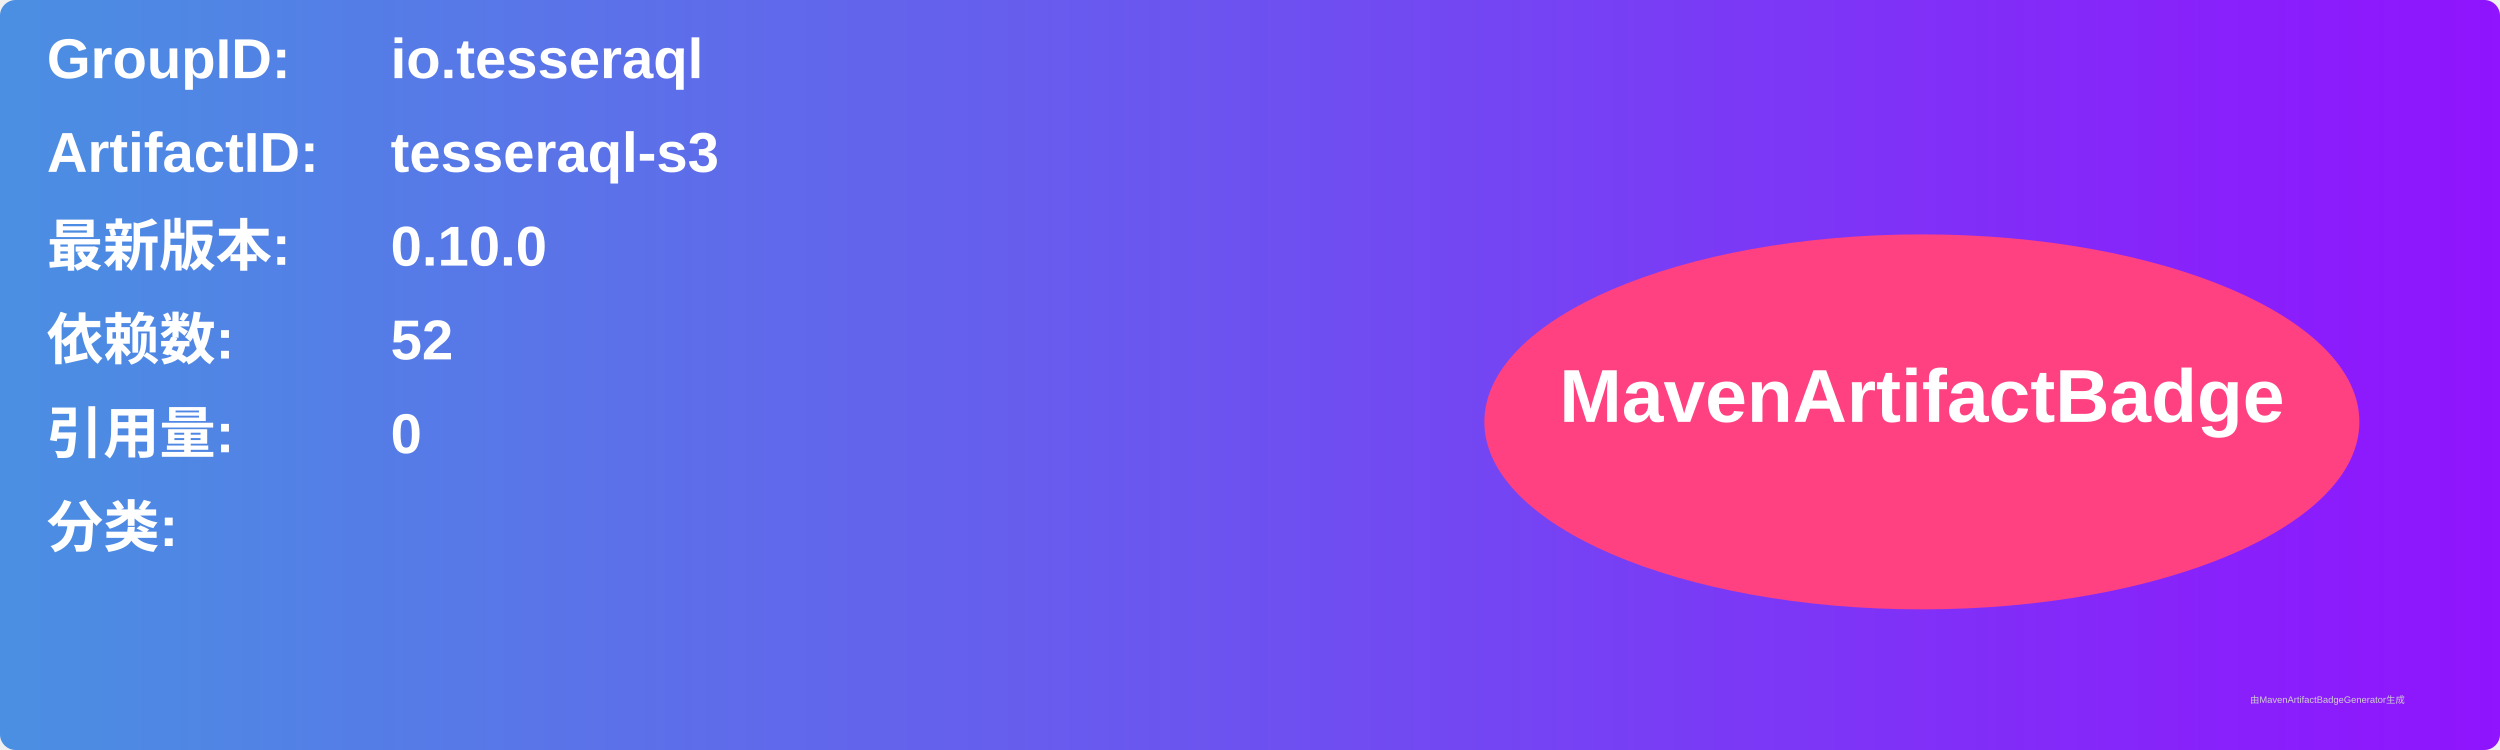
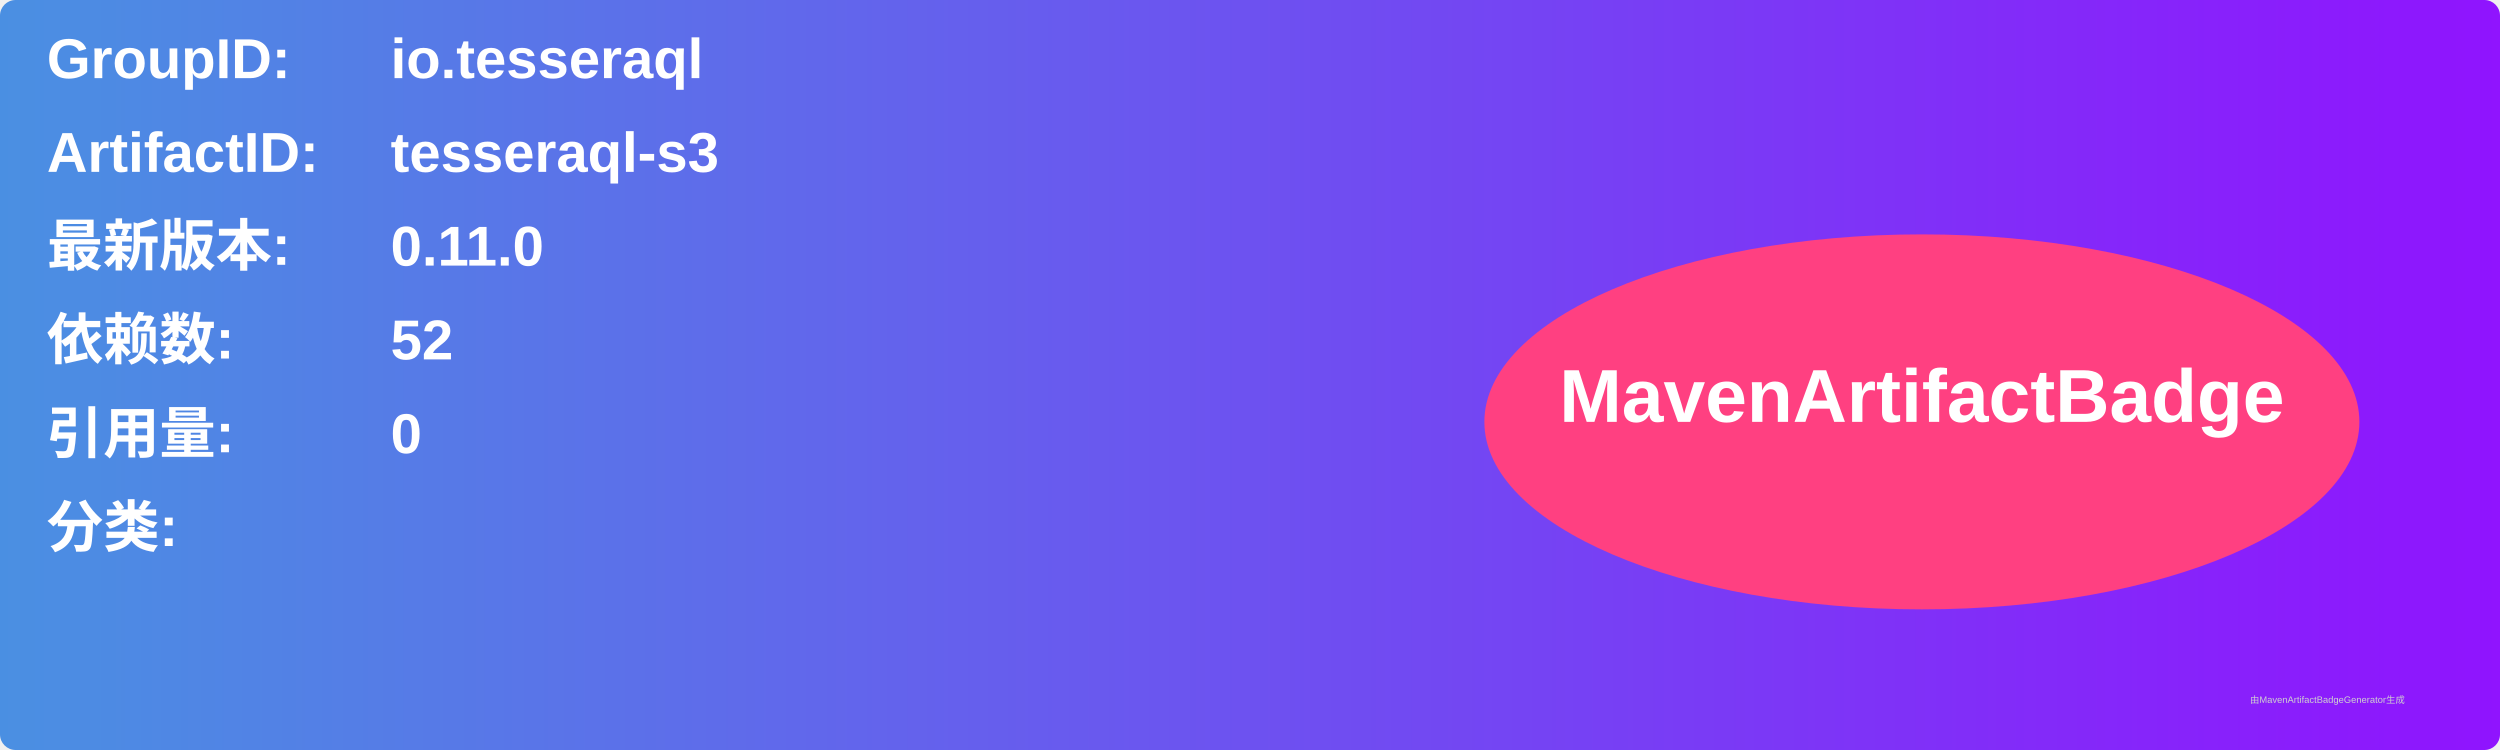
<svg xmlns="http://www.w3.org/2000/svg" width="800" height="240" viewBox="0 0 800 240">
  <linearGradient id="grad" x1="0%" y1="0%" x2="100%" y2="0%">
    <stop offset="0%" stop-color="#4a90e2" />
    <stop offset="100%" stop-color="#9013fe" />
  </linearGradient>
  <rect width="100%" height="100%" rx="5" ry="5" fill="url(#grad)" />
  <g transform="translate(15, 15)">
    <text x="0" y="10" font-family="Arial" font-size="18" fill="white" font-weight="bold" width="260">GroupID:</text>
    <text x="110" y="10" font-family="Arial" font-size="18" fill="white" font-weight="bold" width="460">io.tesseraql</text>
    <text x="0" y="40" font-family="Arial" font-size="18" fill="white" font-weight="bold" width="260">ArtifactID:</text>
    <text x="110" y="40" font-family="Arial" font-size="18" fill="white" font-weight="bold" width="460">tesseraql-s3</text>
    <text x="0" y="70" font-family="Arial" font-size="18" fill="white" font-weight="bold">最新版本:</text>
    <text x="110" y="70" font-family="Arial" font-size="18" fill="white" font-weight="bold">
-       <tspan font-weight="bold">0.10.0</tspan>
+       <tspan font-weight="bold">0.11.0</tspan>
    </text>
    <text x="0" y="100" font-family="Arial" font-size="18" fill="white" font-weight="bold">依赖数: </text>
    <text x="110" y="100" font-family="Arial" font-size="18" fill="white">
      <tspan font-weight="bold">52</tspan>
    </text>
    <text x="0" y="130" font-family="Arial" font-size="18" fill="white" font-weight="bold">引用量: </text>
    <text x="110" y="130" font-family="Arial" font-size="18" fill="white">
      <tspan font-weight="bold">0</tspan>
    </text>
    <text x="0" y="160" font-family="Arial" font-size="18" fill="white" font-weight="bold">分类:</text>
    <text x="10" y="190" font-family="Arial" font-size="10" fill="white">
      <tspan font-weight="bold" />
    </text>
    <ellipse cx="600" cy="120" rx="140" ry="60" fill="#ff4081" />
    <text x="600" y="120" text-anchor="middle" font-family="Arial" font-size="24" fill="white" font-weight="bold">MavenArtifactBadge</text>
  </g>
  <text x="720" y="225" font-family="Arial" font-size="3" fill="#d0d0d0">由MavenArtifactBadgeGenerator生成</text>
</svg>
